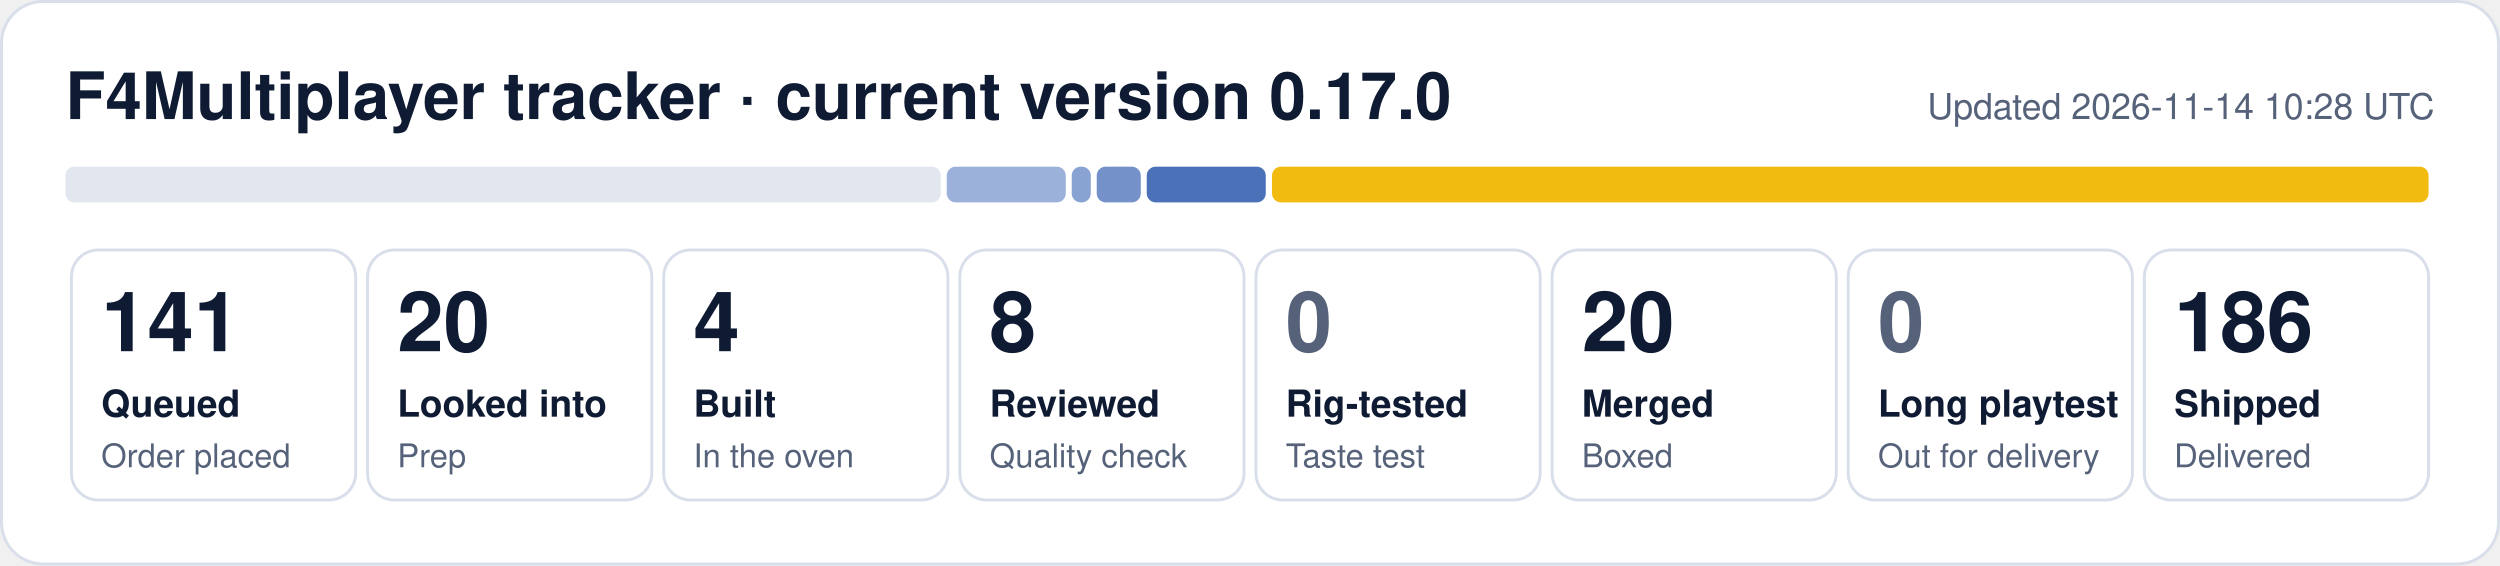
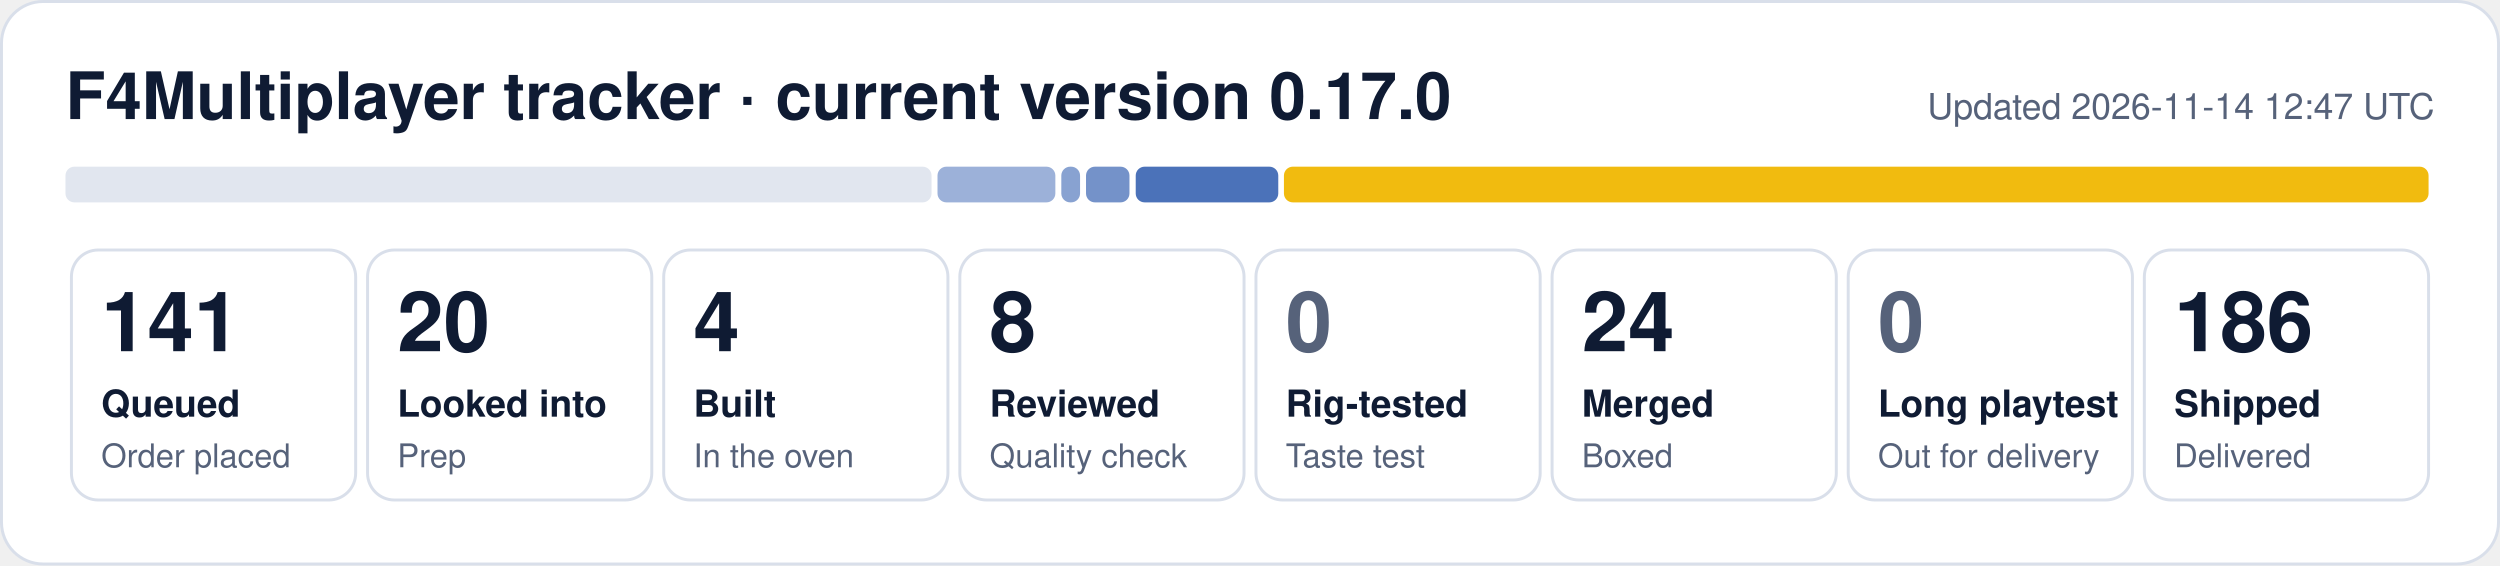
- <svg xmlns="http://www.w3.org/2000/svg" width="840" height="190" viewBox="0 0 840 190" role="img" aria-label="F4Multiplayer tracker: 141 queued, 20 looked into, 4 built, 8 reviewed, 20 merged, 186 shipped">
+ <svg xmlns="http://www.w3.org/2000/svg" width="840" height="190" viewBox="0 0 840 190" role="img" aria-label="F4Multiplayer tracker: 141 queued, 20 looked into, 4 built, 8 reviewed, 24 merged, 186 shipped">
  <rect x="0.5" y="0.5" width="839" height="189" rx="14" fill="#ffffff" stroke="#d9dfea" />
  <text x="22" y="40" font-family="Segoe UI, Helvetica, Arial, sans-serif" font-size="22" font-weight="700" fill="#0f1b33">F4Multiplayer tracker · current version 0.17.0</text>
-   <text x="818" y="40" font-family="Segoe UI, Helvetica, Arial, sans-serif" font-size="12" fill="#56627a" text-anchor="end">Updated 2026-11-14 10:28 UTC</text>
-   <rect x="22.0" y="56" width="294.1" height="12" rx="3" fill="#e1e6ef" fill-opacity="1.00" />
-   <rect x="318.1" y="56" width="40.0" height="12" rx="3" fill="#1f4fa8" fill-opacity="0.44" />
-   <rect x="360.1" y="56" width="6.4" height="12" rx="3" fill="#1f4fa8" fill-opacity="0.53" />
-   <rect x="368.5" y="56" width="14.8" height="12" rx="3" fill="#1f4fa8" fill-opacity="0.62" />
-   <rect x="385.3" y="56" width="40.0" height="12" rx="3" fill="#1f4fa8" fill-opacity="0.80" />
-   <rect x="427.4" y="56" width="388.6" height="12" rx="3" fill="#f0b90b" fill-opacity="0.98" />
+   <text x="818" y="40" font-family="Segoe UI, Helvetica, Arial, sans-serif" font-size="12" fill="#56627a" text-anchor="end">Updated 2026-11-14 12:47 UTC</text>
+   <rect x="22.0" y="56" width="291.0" height="12" rx="3" fill="#e1e6ef" fill-opacity="1.00" />
+   <rect x="315.0" y="56" width="39.6" height="12" rx="3" fill="#1f4fa8" fill-opacity="0.44" />
+   <rect x="356.6" y="56" width="6.3" height="12" rx="3" fill="#1f4fa8" fill-opacity="0.53" />
+   <rect x="364.9" y="56" width="14.6" height="12" rx="3" fill="#1f4fa8" fill-opacity="0.62" />
+   <rect x="381.6" y="56" width="47.9" height="12" rx="3" fill="#1f4fa8" fill-opacity="0.80" />
+   <rect x="431.4" y="56" width="384.6" height="12" rx="3" fill="#f0b90b" fill-opacity="0.98" />
  <rect x="24.0" y="84" width="95.5" height="84" rx="9" fill="none" stroke="#d9dfea" />
  <text x="34.0" y="118" font-family="Segoe UI, Helvetica, Arial, sans-serif" font-size="28" font-weight="800" fill="#0f1b33">141</text>
  <text x="34.0" y="140" font-family="Segoe UI, Helvetica, Arial, sans-serif" font-size="12.5" font-weight="600" fill="#0f1b33">Queued</text>
  <text x="34.0" y="157" font-family="Segoe UI, Helvetica, Arial, sans-serif" font-size="11" fill="#56627a">Order placed</text>
  <rect x="123.5" y="84" width="95.5" height="84" rx="9" fill="none" stroke="#d9dfea" />
  <text x="133.5" y="118" font-family="Segoe UI, Helvetica, Arial, sans-serif" font-size="28" font-weight="800" fill="#0f1b33">20</text>
  <text x="133.5" y="140" font-family="Segoe UI, Helvetica, Arial, sans-serif" font-size="12.5" font-weight="600" fill="#0f1b33">Looked into</text>
  <text x="133.5" y="157" font-family="Segoe UI, Helvetica, Arial, sans-serif" font-size="11" fill="#56627a">Prep</text>
  <rect x="223.0" y="84" width="95.5" height="84" rx="9" fill="none" stroke="#d9dfea" />
  <text x="233.0" y="118" font-family="Segoe UI, Helvetica, Arial, sans-serif" font-size="28" font-weight="800" fill="#0f1b33">4</text>
  <text x="233.0" y="140" font-family="Segoe UI, Helvetica, Arial, sans-serif" font-size="12.5" font-weight="600" fill="#0f1b33">Built</text>
  <text x="233.0" y="157" font-family="Segoe UI, Helvetica, Arial, sans-serif" font-size="11" fill="#56627a">In the oven</text>
  <rect x="322.5" y="84" width="95.5" height="84" rx="9" fill="none" stroke="#d9dfea" />
  <text x="332.5" y="118" font-family="Segoe UI, Helvetica, Arial, sans-serif" font-size="28" font-weight="800" fill="#0f1b33">8</text>
  <text x="332.5" y="140" font-family="Segoe UI, Helvetica, Arial, sans-serif" font-size="12.5" font-weight="600" fill="#0f1b33">Reviewed</text>
  <text x="332.5" y="157" font-family="Segoe UI, Helvetica, Arial, sans-serif" font-size="11" fill="#56627a">Quality check</text>
  <rect x="422.0" y="84" width="95.5" height="84" rx="9" fill="none" stroke="#d9dfea" />
  <text x="432.0" y="118" font-family="Segoe UI, Helvetica, Arial, sans-serif" font-size="28" font-weight="800" fill="#56627a">0</text>
  <text x="432.0" y="140" font-family="Segoe UI, Helvetica, Arial, sans-serif" font-size="12.5" font-weight="600" fill="#0f1b33">Rig-tested</text>
  <text x="432.0" y="157" font-family="Segoe UI, Helvetica, Arial, sans-serif" font-size="11" fill="#56627a">Taste test</text>
  <rect x="521.5" y="84" width="95.5" height="84" rx="9" fill="none" stroke="#d9dfea" />
-   <text x="531.5" y="118" font-family="Segoe UI, Helvetica, Arial, sans-serif" font-size="28" font-weight="800" fill="#0f1b33">20</text>
+   <text x="531.5" y="118" font-family="Segoe UI, Helvetica, Arial, sans-serif" font-size="28" font-weight="800" fill="#0f1b33">24</text>
  <text x="531.5" y="140" font-family="Segoe UI, Helvetica, Arial, sans-serif" font-size="12.5" font-weight="600" fill="#0f1b33">Merged</text>
  <text x="531.5" y="157" font-family="Segoe UI, Helvetica, Arial, sans-serif" font-size="11" fill="#56627a">Boxed</text>
  <rect x="621.0" y="84" width="95.5" height="84" rx="9" fill="none" stroke="#d9dfea" />
  <text x="631.0" y="118" font-family="Segoe UI, Helvetica, Arial, sans-serif" font-size="28" font-weight="800" fill="#56627a">0</text>
  <text x="631.0" y="140" font-family="Segoe UI, Helvetica, Arial, sans-serif" font-size="12.5" font-weight="600" fill="#0f1b33">Long playtest</text>
  <text x="631.0" y="157" font-family="Segoe UI, Helvetica, Arial, sans-serif" font-size="11" fill="#56627a">Out for delivery</text>
  <rect x="720.5" y="84" width="95.5" height="84" rx="9" fill="none" stroke="#d9dfea" />
  <text x="730.5" y="118" font-family="Segoe UI, Helvetica, Arial, sans-serif" font-size="28" font-weight="800" fill="#0f1b33">186</text>
  <text x="730.5" y="140" font-family="Segoe UI, Helvetica, Arial, sans-serif" font-size="12.5" font-weight="600" fill="#0f1b33">Shipped</text>
  <text x="730.5" y="157" font-family="Segoe UI, Helvetica, Arial, sans-serif" font-size="11" fill="#56627a">Delivered</text>
</svg>
